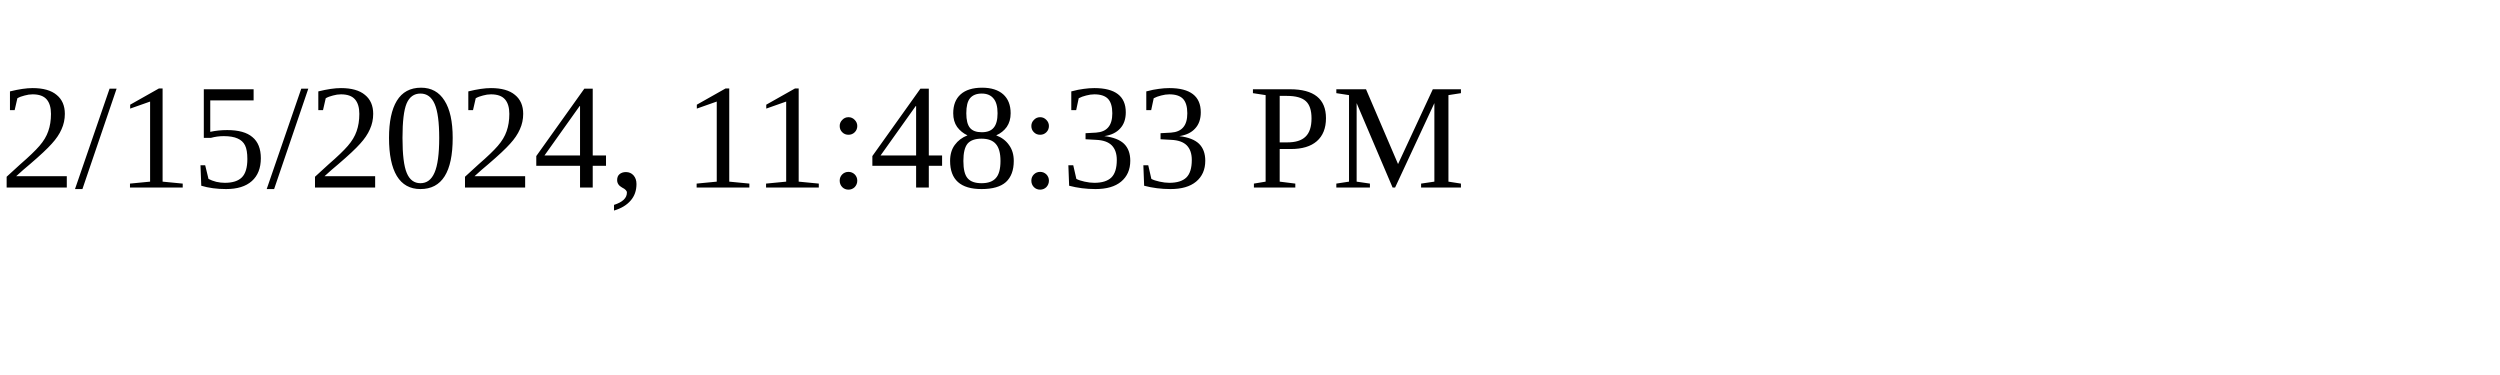
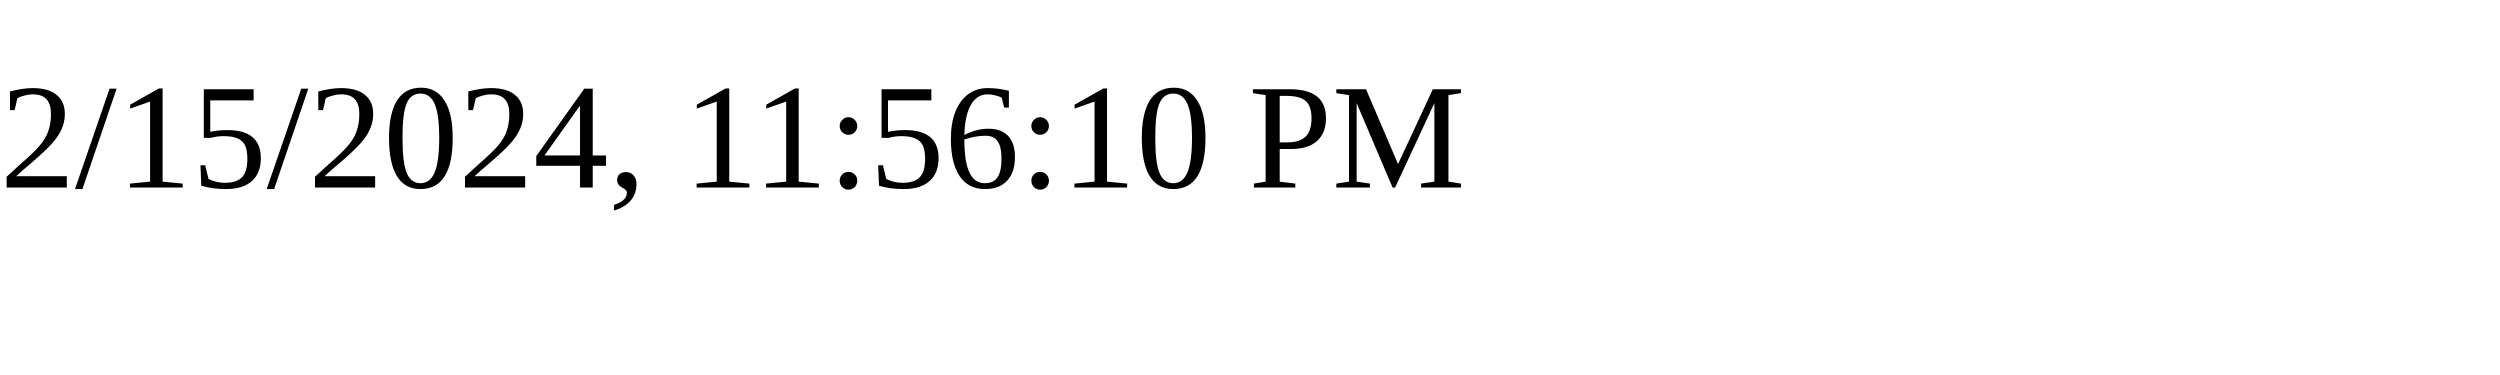
<svg xmlns="http://www.w3.org/2000/svg" height="30" width="200">
-   <text x="0" y="15">2/15/2024, 11:48:33 PM</text>
+   <text x="0" y="15">2/15/2024, 11:56:10 PM</text>
</svg>
